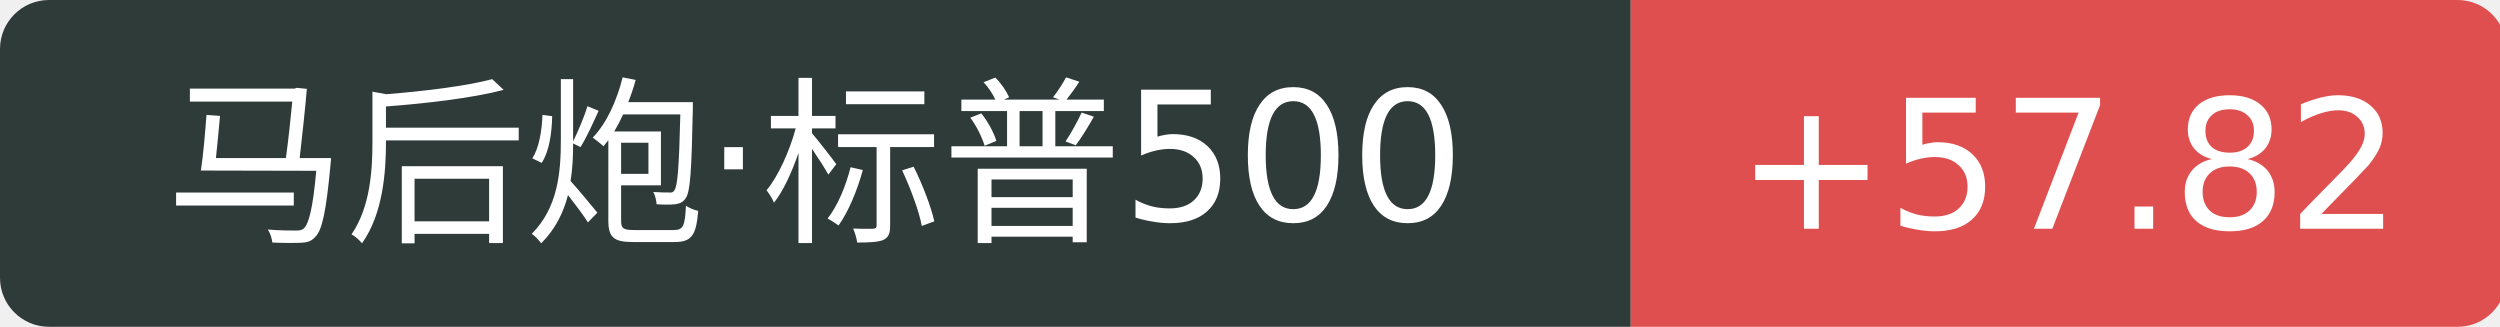
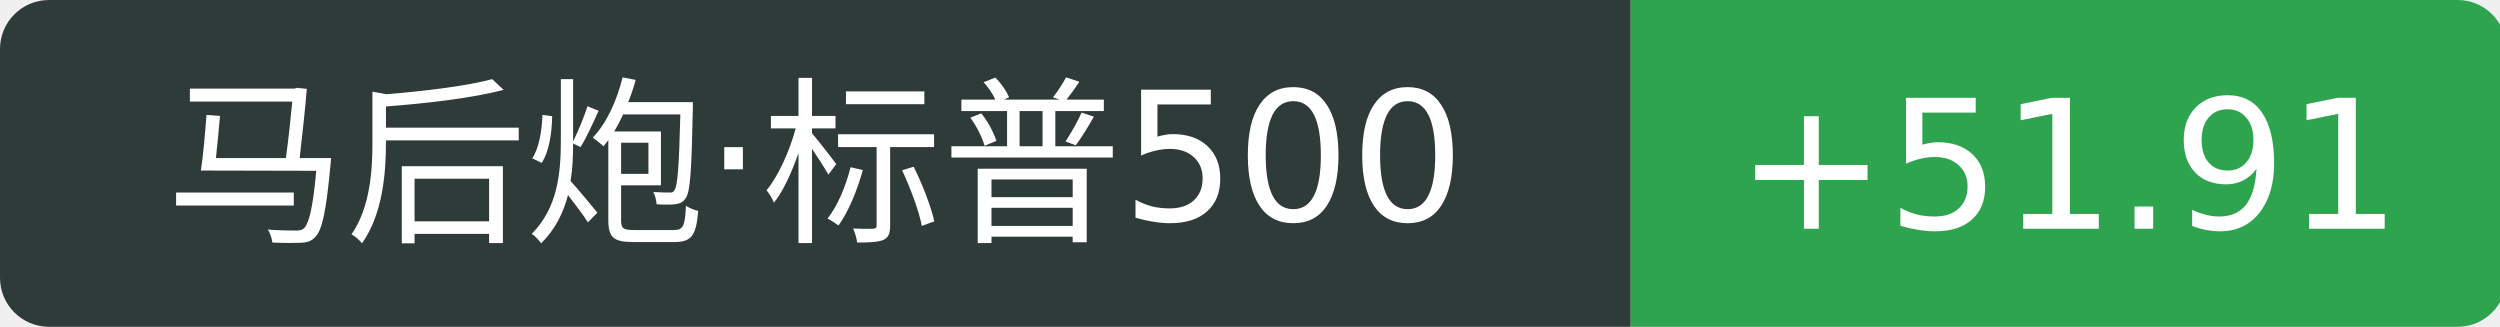
<svg xmlns="http://www.w3.org/2000/svg" width="153" height="20">
  <path d="M3 0 h96.8 v20 h-96.8 a3 3 0 0 1 -3 -3 v-14 a3 3 0 0 1 3 -3 Z" fill="#2f3b39" />
-   <path d="M99.8 0 h50.6 a3 3 0 0 1 3 3 v14 a3 3 0 0 1 -3 3 h-50.6 v-20 Z" fill="#e04f4f" />
+   <path d="M99.8 0 h50.6 a3 3 0 0 1 3 3 v14 a3 3 0 0 1 -3 3 h-50.6 v-20 Z" fill="#2ea44f" />
  <text x="49.9" y="14" fill="#fff" text-anchor="middle" font-family="Verdana,DejaVu Sans,Geneva,sans-serif" font-size="11">马后炮·标普500</text>
-   <text x="126.6" y="14" fill="#fff" text-anchor="middle" font-family="Verdana,DejaVu Sans,Geneva,sans-serif" font-size="11">+57.82</text>
+   <text x="126.6" y="14" fill="#fff" text-anchor="middle" font-family="Verdana,DejaVu Sans,Geneva,sans-serif" font-size="11">+51.91</text>
</svg>
